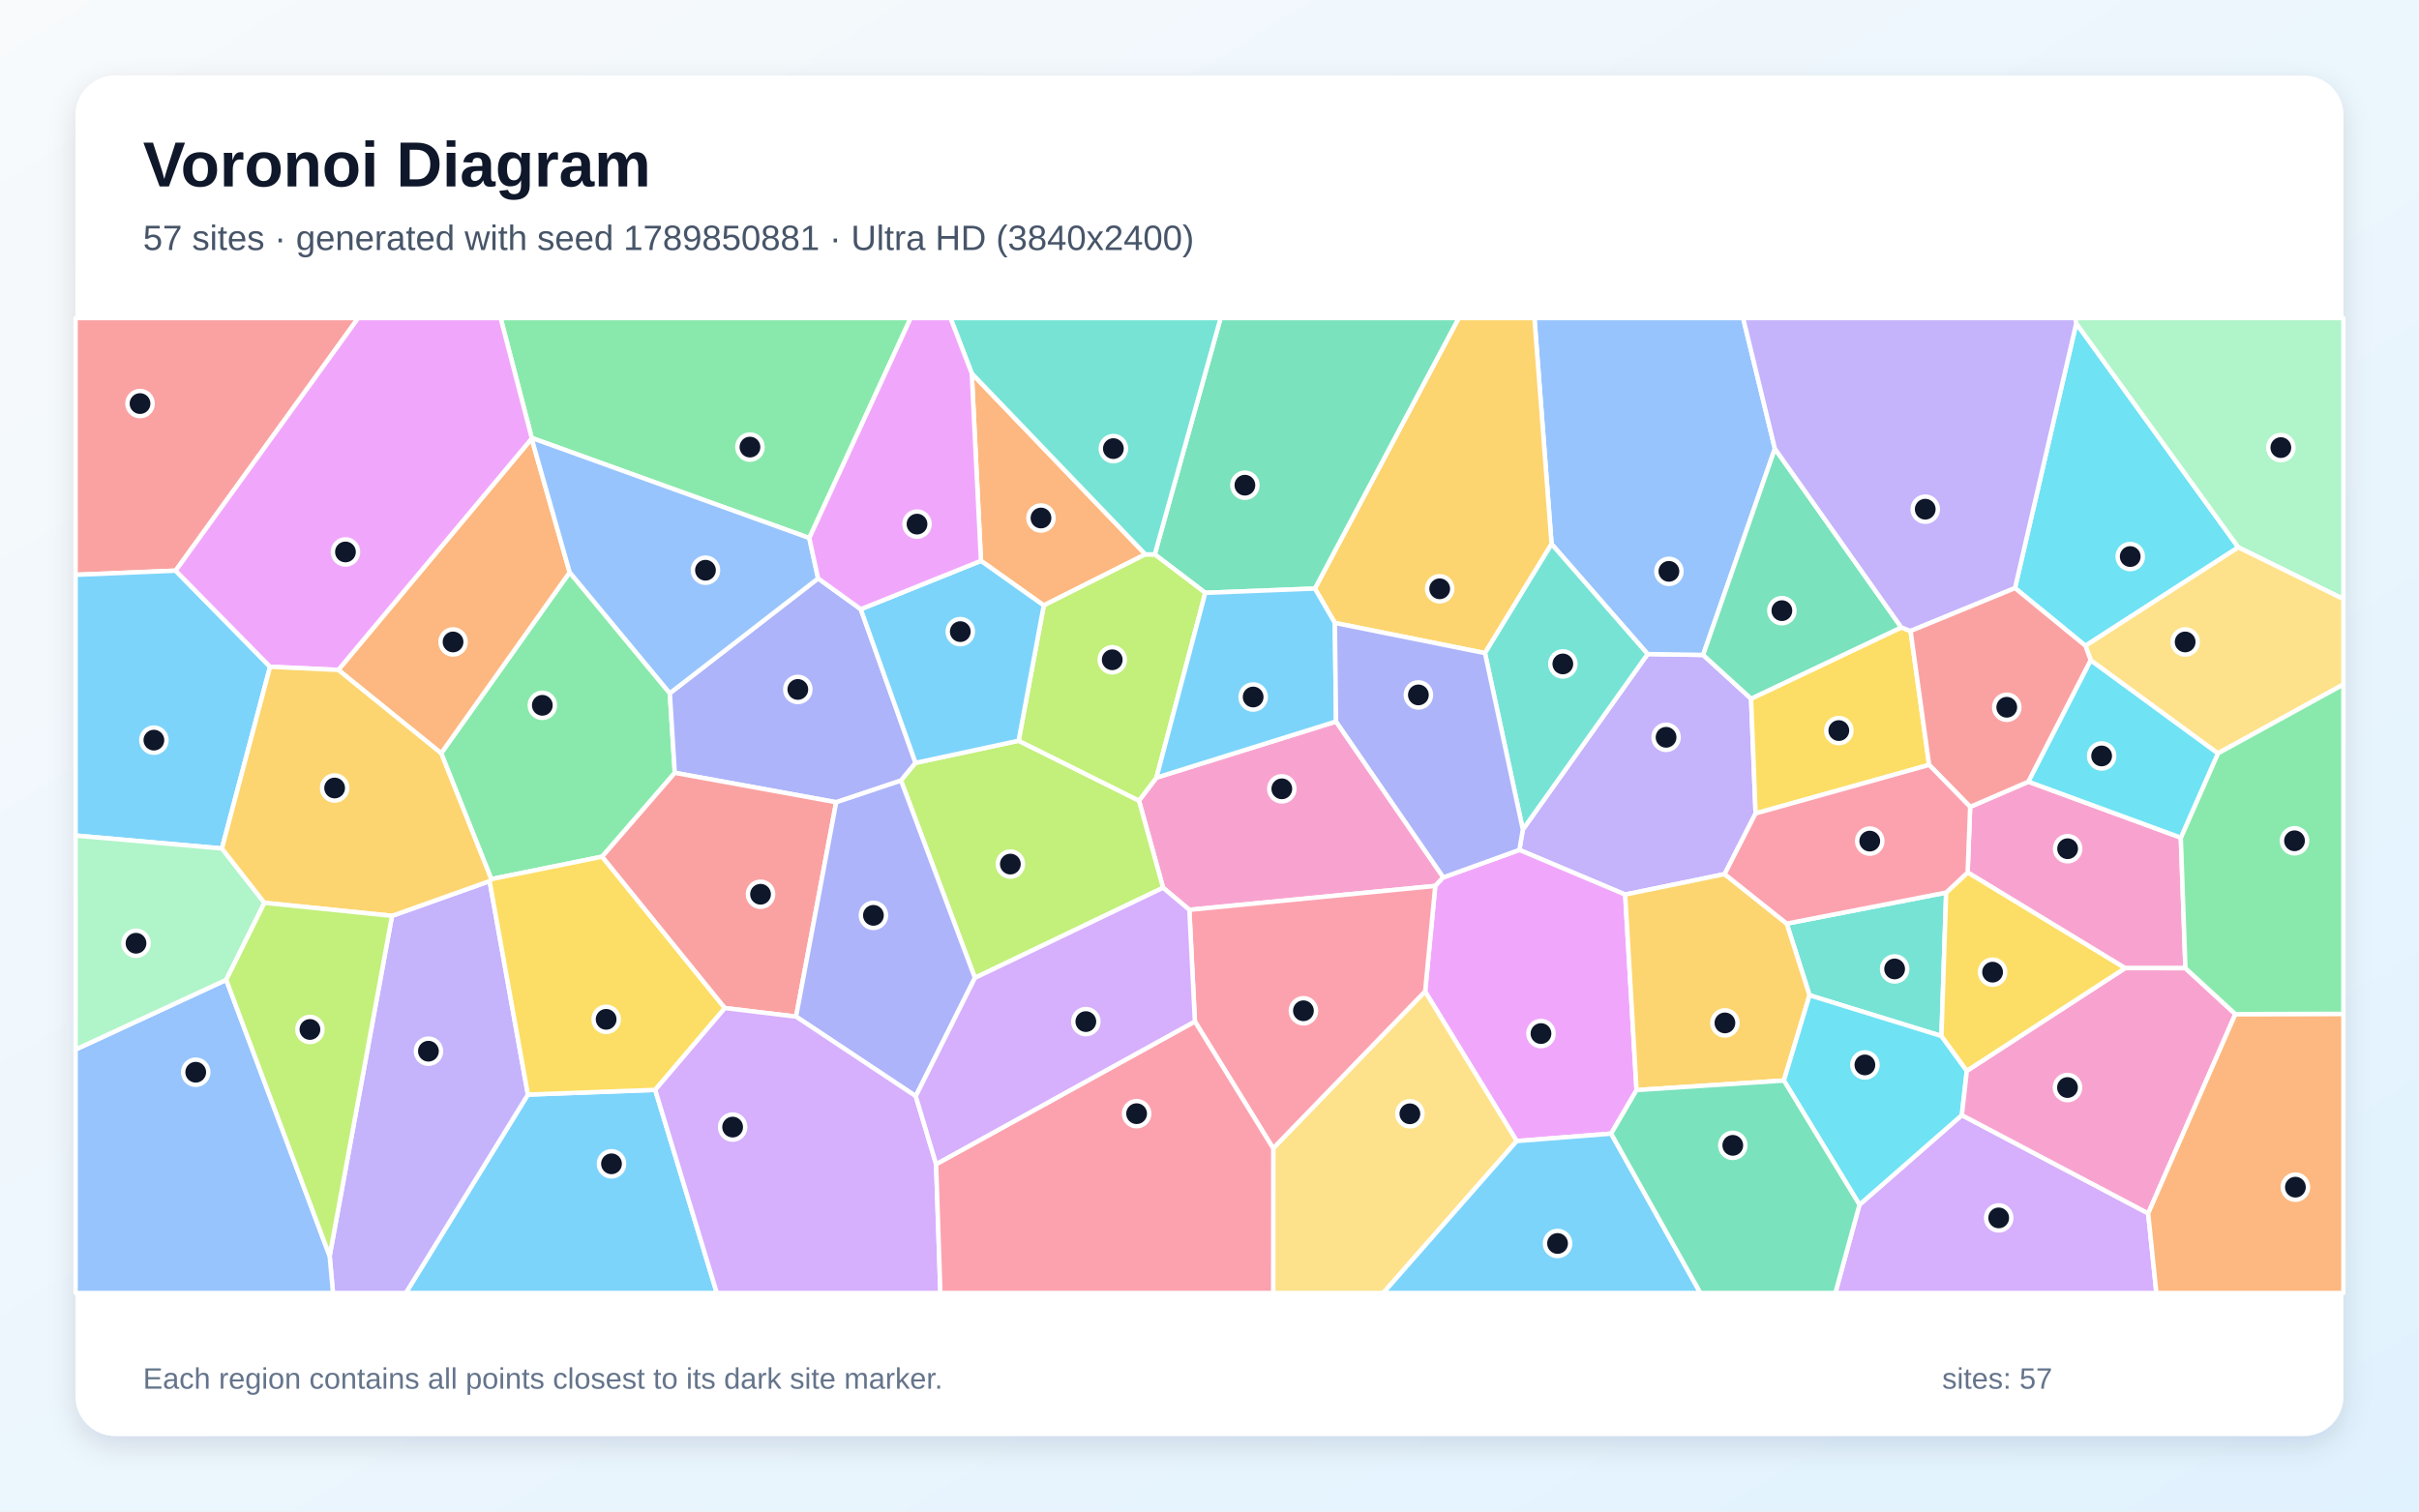
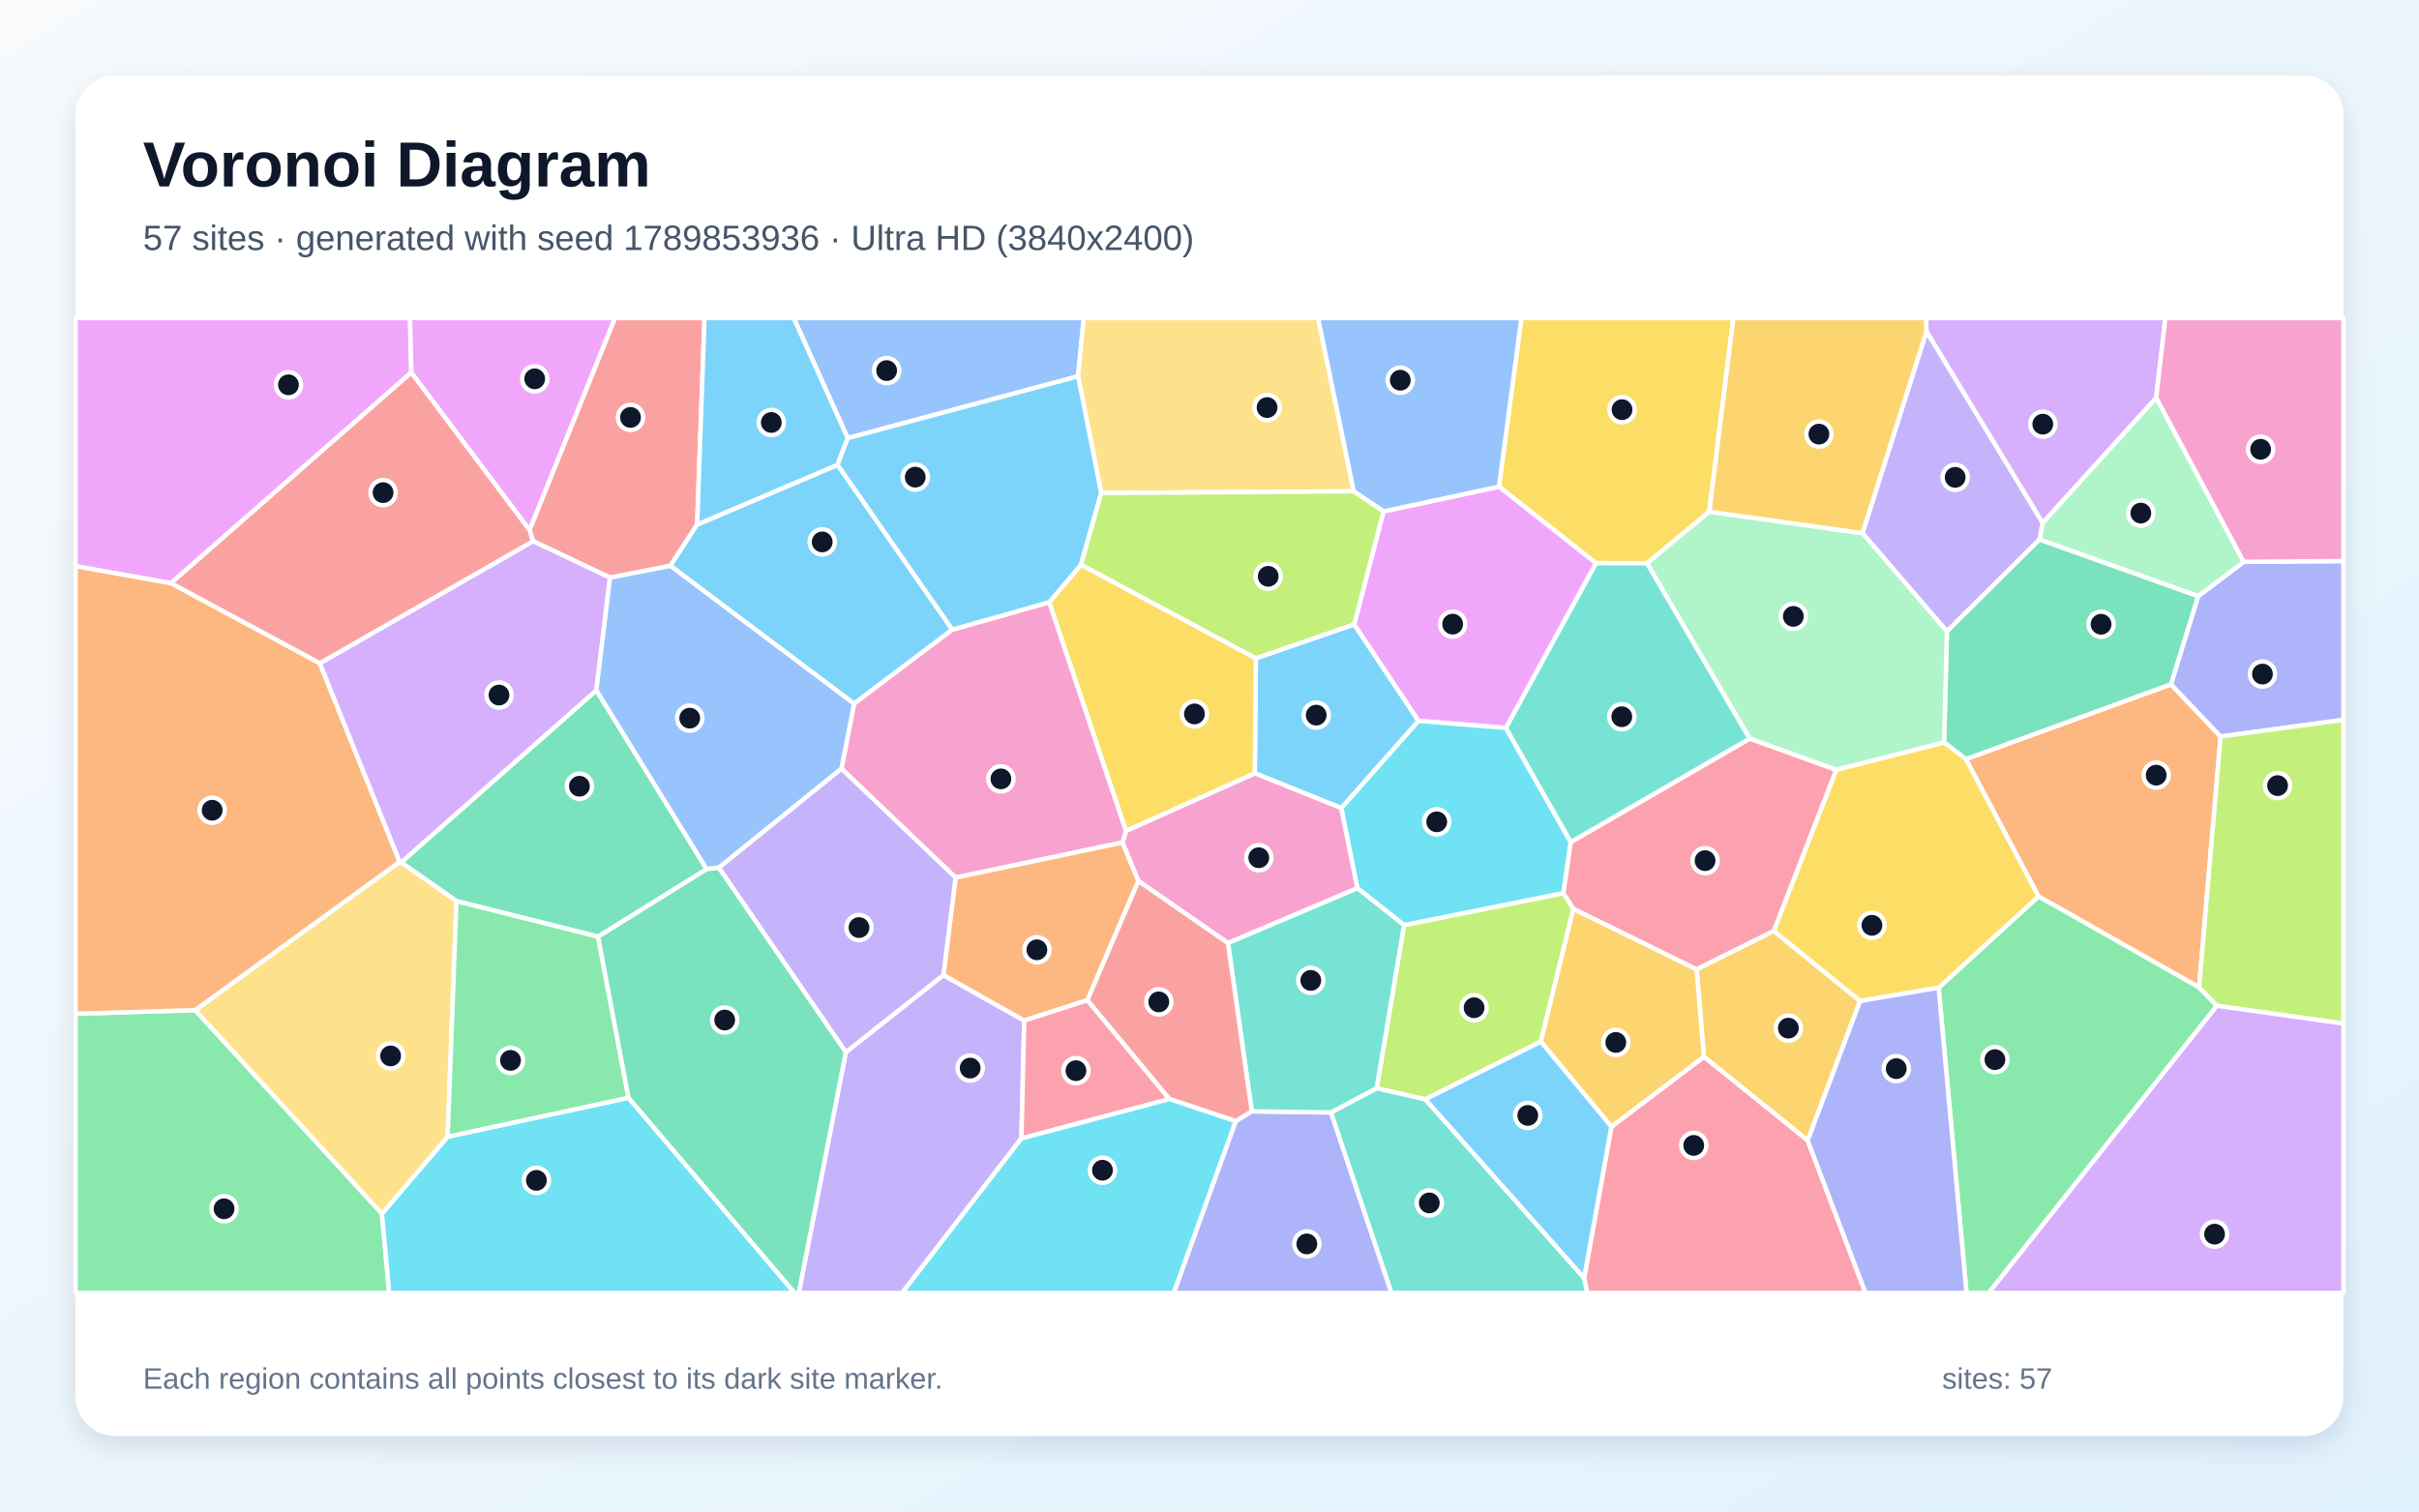
<svg xmlns="http://www.w3.org/2000/svg" width="3840" height="2400" viewBox="0 0 3840 2400" role="img" aria-labelledby="title description">
  <defs>
    <linearGradient id="background" x1="0" y1="0" x2="1" y2="1">
      <stop stop-color="#F8FAFC" />
      <stop offset="1" stop-color="#E0F2FE" />
    </linearGradient>
    <filter id="shadow" x="-5%" y="-5%" width="110%" height="110%">
      <feDropShadow dx="0" dy="15" stdDeviation="22" flood-color="#0F172A" flood-opacity=".12" />
    </filter>
  </defs>
  <rect width="3840" height="2400" fill="url(#background)" />
  <rect x="120" y="120" width="3600" height="2160" rx="63" fill="#FFFFFF" filter="url(#shadow)" />
  <g font-family="Arial, sans-serif">
    <text x="227" y="296" font-size="101" font-weight="700" fill="#0F172A">Voronoi Diagram</text>
-     <text x="227" y="397" font-size="56" fill="#475569">57 sites · generated with seed 1789850881 · Ultra HD (3840x2400)</text>
+     <text x="227" y="397" font-size="56" fill="#475569">57 sites · generated with seed 1789853936 · Ultra HD (3840x2400)</text>
  </g>
  <g stroke="#FFFFFF" stroke-width="7" stroke-linejoin="round">
-     <polygon points="838.0,1738.0 1040.1,1730.5 1137.9,2053.0 644.2,2053.0" fill="#38BDF8" fill-opacity="0.65" />
-     <polygon points="2737.7,1387.9 2579.9,1420.4 2411.9,1349.5 2417.4,1317.1 2615.5,1038.5 2703.6,1039.9 2779.7,1109.4 2786.9,1291.6" fill="#A78BFA" fill-opacity="0.65" />
-     <polygon points="2291.2,1393.1 2278.4,1406.7 1888.0,1444.6 1846.3,1409.6 1808.0,1271.2 1835.8,1234.7 2120.9,1145.6" fill="#F472B6" fill-opacity="0.65" />
-     <polygon points="1542.6,592.9 1818.2,880.2 1656.9,961.3 1557.2,890.5" fill="#FB923C" fill-opacity="0.65" />
-     <polygon points="3032.9,1001.9 3062.4,1214.5 2786.9,1291.6 2779.7,1109.4 3018.2,996.2" fill="#FACC15" fill-opacity="0.65" />
-     <polygon points="700.3,1196.0 904.3,908.7 1063.3,1100.7 1071.2,1227.1 955.9,1360.2 779.9,1395.9" fill="#4ADE80" fill-opacity="0.65" />
-     <polygon points="3089.4,1417.2 3081.9,1645.0 2872.5,1580.3 2836.3,1466.5" fill="#2DD4BF" fill-opacity="0.65" />
-     <polygon points="2817.5,712.4 2703.6,1039.9 2615.5,1038.5 2463.0,863.8 2435.8,505.0 2767.1,505.0" fill="#60A5FA" fill-opacity="0.65" />
-     <polygon points="2597.9,1730.8 2557.6,1800.0 2407.7,1811.8 2262.3,1574.4 2278.4,1406.7 2291.2,1393.1 2411.9,1349.5 2579.9,1420.4" fill="#E879F9" fill-opacity="0.65" />
-     <polygon points="3018.2,996.2 2779.7,1109.4 2703.6,1039.9 2817.5,712.4" fill="#34D399" fill-opacity="0.65" />
-     <polygon points="278.8,906.1 120.0,912.7 120.0,505.0 568.6,505.0" fill="#F87171" fill-opacity="0.65" />
-     <polygon points="1298.7,918.4 1366.4,967.3 1453.4,1211.3 1430.3,1239.4 1327.4,1273.8 1071.2,1227.1 1063.3,1100.7" fill="#818CF8" fill-opacity="0.65" />
-     <polygon points="2463.0,863.8 2357.3,1037.0 2119.0,989.1 2087.3,934.5 2315.6,505.0 2435.8,505.0" fill="#FBBF24" fill-opacity="0.65" />
-     <polygon points="1547.6,1552.7 1430.3,1239.4 1453.4,1211.3 1617.0,1176.1 1808.0,1271.2 1846.3,1409.6" fill="#A3E635" fill-opacity="0.65" />
-     <polygon points="2951.8,1912.8 3114.3,1770.6 3410.1,1926.6 3423.1,2053.0 2913.5,2053.0" fill="#C084FC" fill-opacity="0.65" />
-     <polygon points="1896.8,1621.9 1888.0,1444.6 2278.4,1406.7 2262.3,1574.4 2021.2,1823.5" fill="#FB7185" fill-opacity="0.65" />
-     <polygon points="3310.5,1025.4 3198.7,933.8 3295.9,513.4 3553.2,869.1" fill="#22D3EE" fill-opacity="0.65" />
-     <polygon points="3553.2,869.1 3295.9,513.4 3294.4,505.0 3720.0,505.0 3720.0,951.2" fill="#86EFAC" fill-opacity="0.65" />
-     <polygon points="2021.2,1823.5 2262.3,1574.4 2407.7,1811.8 2195.8,2053.0 2021.1,2053.0" fill="#FCD34D" fill-opacity="0.65" />
-     <polygon points="278.8,906.1 428.7,1058.7 352.3,1347.2 120.0,1326.7 120.0,912.7" fill="#38BDF8" fill-opacity="0.65" />
-     <polygon points="2407.7,1811.8 2557.6,1800.0 2699.3,2053.0 2195.8,2053.0" fill="#38BDF8" fill-opacity="0.65" />
-     <polygon points="523.3,1994.3 622.3,1454.2 777.2,1399.0 838.0,1738.0 644.2,2053.0 528.6,2053.0" fill="#A78BFA" fill-opacity="0.65" />
-     <polygon points="3461.9,1330.0 3469.2,1537.3 3373.4,1537.2 3123.5,1385.3 3127.5,1281.1 3220.0,1241.2" fill="#F472B6" fill-opacity="0.65" />
-     <polygon points="537.0,1063.7 844.0,696.4 904.3,908.7 700.3,1196.0" fill="#FB923C" fill-opacity="0.65" />
-     <polygon points="777.2,1399.0 779.9,1395.9 955.9,1360.2 1150.7,1600.6 1040.1,1730.5 838.0,1738.0" fill="#FACC15" fill-opacity="0.65" />
-     <polygon points="1284.7,854.3 844.1,695.4 794.7,505.0 1445.7,505.0" fill="#4ADE80" fill-opacity="0.65" />
-     <polygon points="2357.3,1037.0 2463.0,863.8 2615.5,1038.5 2417.4,1317.1" fill="#2DD4BF" fill-opacity="0.65" />
-     <polygon points="120.0,1666.4 359.1,1555.8 523.3,1994.3 528.6,2053.0 120.0,2053.0" fill="#60A5FA" fill-opacity="0.65" />
-     <polygon points="844.1,695.4 844.0,696.4 537.0,1063.7 428.7,1058.7 278.8,906.1 568.6,505.0 794.7,505.0" fill="#E879F9" fill-opacity="0.65" />
-     <polygon points="2087.3,934.5 1913.3,941.3 1833.1,880.3 1937.6,505.0 2315.6,505.0" fill="#34D399" fill-opacity="0.65" />
-     <polygon points="1263.7,1614.2 1150.7,1600.6 955.9,1360.2 1071.2,1227.1 1327.4,1273.8" fill="#F87171" fill-opacity="0.65" />
-     <polygon points="1453.7,1740.5 1263.7,1614.2 1327.4,1273.8 1430.3,1239.4 1547.6,1552.7" fill="#818CF8" fill-opacity="0.65" />
-     <polygon points="2831.8,1715.7 2597.9,1730.8 2579.9,1420.4 2737.7,1387.9 2836.3,1466.5 2872.5,1580.3" fill="#FBBF24" fill-opacity="0.65" />
-     <polygon points="1833.1,880.3 1913.3,941.3 1835.8,1234.7 1808.0,1271.2 1617.0,1176.1 1656.9,961.3 1818.2,880.2" fill="#A3E635" fill-opacity="0.65" />
-     <polygon points="1040.1,1730.5 1150.7,1600.6 1263.7,1614.2 1453.7,1740.5 1486.0,1848.5 1492.8,2053.0 1137.9,2053.0" fill="#C084FC" fill-opacity="0.65" />
-     <polygon points="1486.0,1848.5 1896.8,1621.9 2021.2,1823.5 2021.1,2053.0 1492.8,2053.0" fill="#FB7185" fill-opacity="0.65" />
-     <polygon points="2831.8,1715.7 2872.5,1580.3 3081.9,1645.0 3122.2,1700.3 3114.3,1770.6 2951.8,1912.8" fill="#22D3EE" fill-opacity="0.65" />
-     <polygon points="419.7,1433.5 359.1,1555.8 120.0,1666.4 120.0,1326.7 352.3,1347.2" fill="#86EFAC" fill-opacity="0.65" />
-     <polygon points="3520.7,1196.3 3318.9,1048.5 3310.5,1025.4 3553.2,869.1 3720.0,951.2 3720.0,1086.8" fill="#FCD34D" fill-opacity="0.65" />
-     <polygon points="1617.0,1176.1 1453.4,1211.3 1366.4,967.3 1557.2,890.5 1656.9,961.3" fill="#38BDF8" fill-opacity="0.65" />
-     <polygon points="1913.3,941.3 2087.3,934.5 2119.0,989.1 2120.9,1145.6 1835.8,1234.7" fill="#38BDF8" fill-opacity="0.65" />
-     <polygon points="3295.9,513.4 3198.7,933.8 3032.9,1001.9 3018.2,996.2 2817.5,712.4 2767.1,505.0 3294.4,505.0" fill="#A78BFA" fill-opacity="0.65" />
-     <polygon points="3548.5,1610.2 3410.1,1926.6 3114.3,1770.6 3122.2,1700.3 3373.4,1537.2 3469.2,1537.3" fill="#F472B6" fill-opacity="0.65" />
-     <polygon points="3410.1,1926.6 3548.5,1610.2 3720.0,1609.8 3720.0,2053.0 3423.1,2053.0" fill="#FB923C" fill-opacity="0.65" />
-     <polygon points="3123.5,1385.3 3373.4,1537.2 3122.2,1700.3 3081.9,1645.0 3089.4,1417.2" fill="#FACC15" fill-opacity="0.65" />
-     <polygon points="3548.5,1610.2 3469.2,1537.3 3461.9,1330.0 3520.7,1196.3 3720.0,1086.8 3720.0,1609.8" fill="#4ADE80" fill-opacity="0.65" />
-     <polygon points="1833.1,880.3 1818.2,880.2 1542.6,592.9 1508.8,505.0 1937.6,505.0" fill="#2DD4BF" fill-opacity="0.65" />
-     <polygon points="844.1,695.4 1284.7,854.3 1298.7,918.4 1063.3,1100.7 904.3,908.7 844.0,696.4" fill="#60A5FA" fill-opacity="0.65" />
-     <polygon points="1542.6,592.9 1557.2,890.5 1366.4,967.3 1298.7,918.4 1284.7,854.3 1445.7,505.0 1508.8,505.0" fill="#E879F9" fill-opacity="0.65" />
-     <polygon points="2557.6,1800.0 2597.9,1730.8 2831.8,1715.7 2951.8,1912.8 2913.5,2053.0 2699.3,2053.0" fill="#34D399" fill-opacity="0.65" />
-     <polygon points="3318.9,1048.5 3220.0,1241.2 3127.5,1281.1 3062.4,1214.5 3032.9,1001.9 3198.7,933.8 3310.5,1025.4" fill="#F87171" fill-opacity="0.65" />
-     <polygon points="2291.2,1393.1 2120.9,1145.6 2119.0,989.1 2357.3,1037.0 2417.4,1317.1 2411.9,1349.5" fill="#818CF8" fill-opacity="0.65" />
-     <polygon points="777.2,1399.0 622.3,1454.2 419.7,1433.5 352.3,1347.2 428.7,1058.7 537.0,1063.7 700.3,1196.0 779.9,1395.9" fill="#FBBF24" fill-opacity="0.65" />
-     <polygon points="359.1,1555.8 419.7,1433.5 622.3,1454.2 523.3,1994.3" fill="#A3E635" fill-opacity="0.65" />
-     <polygon points="1486.0,1848.5 1453.7,1740.5 1547.6,1552.7 1846.3,1409.6 1888.0,1444.6 1896.8,1621.9" fill="#C084FC" fill-opacity="0.65" />
-     <polygon points="3127.5,1281.1 3123.5,1385.3 3089.4,1417.2 2836.3,1466.5 2737.7,1387.9 2786.9,1291.6 3062.4,1214.5" fill="#FB7185" fill-opacity="0.65" />
-     <polygon points="3461.9,1330.0 3220.0,1241.2 3318.9,1048.5 3520.7,1196.3" fill="#22D3EE" fill-opacity="0.65" />
+     <polygon points="1993.6,1045.2 2149.7,991.3 2251.9,1144.6 2129.3,1283.1 1991.8,1227.8" fill="#38BDF8" fill-opacity="0.65" />
+     <polygon points="1342.7,1670.7 1497.6,1548.2 1625.9,1620.5 1621.4,1807.7 1431.9,2053.0 1267.9,2053.0" fill="#A78BFA" fill-opacity="0.65" />
+     <polygon points="2154.9,1410.3 1949.3,1497.5 1807.1,1398.9 1781.7,1337.8 1787.5,1319.2 1991.8,1227.8 2129.3,1283.1" fill="#F472B6" fill-opacity="0.65" />
+     <polygon points="3490.9,1567.8 3235.9,1423.3 3120.7,1205.3 3446.2,1086.5 3525.1,1169.4" fill="#FB923C" fill-opacity="0.65" />
+     <polygon points="2713.4,812.4 2614.7,894.3 2533.4,894.2 2379.5,772.7 2415.1,505.0 2751.6,505.0" fill="#FACC15" fill-opacity="0.65" />
+     <polygon points="120.0,1609.6 309.9,1603.9 606.3,1927.0 617.8,2053.0 120.0,2053.0" fill="#4ADE80" fill-opacity="0.65" />
+     <polygon points="2112.7,1766.4 2185.4,1727.7 2262.5,1745.4 2514.7,2029.1 2519.9,2053.0 2208.7,2053.0" fill="#2DD4BF" fill-opacity="0.65" />
+     <polygon points="1711.4,597.5 1345.7,695.7 1259.9,505.0 1720.4,505.0" fill="#60A5FA" fill-opacity="0.65" />
+     <polygon points="653.0,591.4 271.3,926.1 120.0,899.0 120.0,505.0 650.9,505.0" fill="#E879F9" fill-opacity="0.65" />
+     <polygon points="949.4,1487.3 724.6,1430.8 636.7,1369.3 946.7,1096.0 1121.9,1380.0" fill="#34D399" fill-opacity="0.65" />
+     <polygon points="1106.7,832.9 1064.2,898.4 968.4,917.2 846.1,859.3 840.6,841.3 976.1,505.0 1118.4,505.0" fill="#F87171" fill-opacity="0.65" />
+     <polygon points="3525.1,1169.4 3446.2,1086.5 3489.3,946.7 3561.7,892.1 3720.0,890.8 3720.0,1143.0" fill="#818CF8" fill-opacity="0.65" />
+     <polygon points="2815.8,1478.1 2952.8,1589.4 2869.6,1810.9 2704.8,1677.9 2693.2,1539.0" fill="#FBBF24" fill-opacity="0.65" />
+     <polygon points="2228.8,1468.9 2481.8,1418.0 2497.7,1443.0 2446.0,1654.0 2262.5,1745.4 2185.4,1727.7" fill="#A3E635" fill-opacity="0.65" />
+     <polygon points="507.5,1053.2 846.1,859.3 968.4,917.2 946.7,1096.0 636.7,1369.3 634.2,1368.5" fill="#C084FC" fill-opacity="0.65" />
+     <polygon points="2514.7,2029.1 2558.0,1789.0 2704.8,1677.9 2869.6,1810.9 2961.4,2053.0 2519.9,2053.0" fill="#FB7185" fill-opacity="0.65" />
+     <polygon points="606.3,1927.0 710.6,1804.9 997.7,1743.0 1261.6,2053.0 617.8,2053.0" fill="#22D3EE" fill-opacity="0.65" />
+     <polygon points="3561.7,892.1 3489.3,946.7 3237.5,856.7 3242.6,830.1 3422.8,631.4" fill="#86EFAC" fill-opacity="0.65" />
+     <polygon points="710.6,1804.9 606.3,1927.0 309.9,1603.9 634.2,1368.5 636.7,1369.3 724.6,1430.8" fill="#FCD34D" fill-opacity="0.65" />
+     <polygon points="1511.8,999.7 1355.8,1117.4 1064.2,898.4 1106.7,832.9 1329.6,738.0" fill="#38BDF8" fill-opacity="0.65" />
+     <polygon points="1345.7,695.7 1329.6,738.0 1106.7,832.9 1118.4,505.0 1259.9,505.0" fill="#38BDF8" fill-opacity="0.65" />
+     <polygon points="3058.2,526.0 3242.6,830.1 3237.5,856.7 3090.6,1002.6 2956.5,846.6" fill="#A78BFA" fill-opacity="0.65" />
+     <polygon points="1665.7,956.1 1787.5,1319.2 1781.7,1337.8 1516.9,1393.5 1335.7,1220.6 1355.8,1117.4 1511.8,999.7" fill="#F472B6" fill-opacity="0.65" />
+     <polygon points="1516.9,1393.5 1781.7,1337.8 1807.1,1398.9 1726.2,1588.1 1625.9,1620.5 1497.6,1548.2" fill="#FB923C" fill-opacity="0.65" />
+     <polygon points="1787.5,1319.2 1665.7,956.1 1716.1,896.6 1993.6,1045.2 1991.8,1227.8" fill="#FACC15" fill-opacity="0.65" />
+     <polygon points="3077.4,1568.3 3235.9,1423.3 3490.9,1567.8 3519.2,1597.0 3156.8,2053.0 3121.7,2053.0" fill="#4ADE80" fill-opacity="0.65" />
+     <polygon points="2777.7,1172.9 2493.4,1337.4 2390.3,1155.8 2533.4,894.2 2614.7,894.3" fill="#2DD4BF" fill-opacity="0.65" />
+     <polygon points="1141.0,1377.8 1121.9,1380.0 946.7,1096.0 968.4,917.2 1064.2,898.4 1355.8,1117.4 1335.7,1220.6" fill="#60A5FA" fill-opacity="0.65" />
+     <polygon points="2196.2,812.0 2379.5,772.7 2533.4,894.2 2390.3,1155.8 2251.9,1144.6 2149.7,991.3" fill="#E879F9" fill-opacity="0.65" />
+     <polygon points="3086.1,1178.9 3090.6,1002.6 3237.5,856.7 3489.3,946.7 3446.2,1086.5 3120.7,1205.3" fill="#34D399" fill-opacity="0.65" />
+     <polygon points="840.6,841.3 846.1,859.3 507.5,1053.2 271.3,926.1 653.0,591.4" fill="#F87171" fill-opacity="0.65" />
+     <polygon points="1961.5,1780.2 1987.1,1764.5 2112.7,1766.4 2208.7,2053.0 1863.1,2053.0" fill="#818CF8" fill-opacity="0.65" />
+     <polygon points="2558.0,1789.0 2446.0,1654.0 2497.7,1443.0 2693.2,1539.0 2704.8,1677.9" fill="#FBBF24" fill-opacity="0.65" />
+     <polygon points="3519.2,1597.0 3490.9,1567.8 3525.1,1169.4 3720.0,1143.0 3720.0,1625.2" fill="#A3E635" fill-opacity="0.65" />
+     <polygon points="3422.8,631.4 3242.6,830.1 3058.2,526.0 3057.3,505.0 3437.4,505.0" fill="#C084FC" fill-opacity="0.65" />
+     <polygon points="1621.4,1807.7 1625.9,1620.5 1726.2,1588.1 1856.5,1745.1" fill="#FB7185" fill-opacity="0.65" />
+     <polygon points="2390.3,1155.8 2493.4,1337.4 2481.8,1418.0 2228.8,1468.9 2154.9,1410.3 2129.3,1283.1 2251.9,1144.6" fill="#22D3EE" fill-opacity="0.65" />
+     <polygon points="2956.5,846.6 3090.6,1002.6 3086.1,1178.9 2914.8,1222.5 2777.7,1172.9 2614.7,894.3 2713.4,812.4" fill="#86EFAC" fill-opacity="0.65" />
+     <polygon points="2149.0,780.2 1748.1,782.8 1711.4,597.5 1720.4,505.0 2092.4,505.0" fill="#FCD34D" fill-opacity="0.65" />
+     <polygon points="2558.0,1789.0 2514.7,2029.1 2262.5,1745.4 2446.0,1654.0" fill="#38BDF8" fill-opacity="0.65" />
+     <polygon points="1748.1,782.8 1716.1,896.6 1665.7,956.1 1511.8,999.7 1329.6,738.0 1345.7,695.7 1711.4,597.5" fill="#38BDF8" fill-opacity="0.65" />
+     <polygon points="1141.0,1377.8 1335.7,1220.6 1516.9,1393.5 1497.6,1548.2 1342.7,1670.7" fill="#A78BFA" fill-opacity="0.65" />
+     <polygon points="3561.7,892.1 3422.8,631.4 3437.4,505.0 3720.0,505.0 3720.0,890.8" fill="#F472B6" fill-opacity="0.65" />
+     <polygon points="507.5,1053.2 634.2,1368.5 309.9,1603.9 120.0,1609.6 120.0,899.0 271.3,926.1" fill="#FB923C" fill-opacity="0.65" />
+     <polygon points="3077.4,1568.3 2952.8,1589.4 2815.8,1478.1 2914.8,1222.5 3086.1,1178.9 3120.7,1205.3 3235.9,1423.3" fill="#FACC15" fill-opacity="0.65" />
+     <polygon points="997.7,1743.0 710.6,1804.9 724.6,1430.8 949.4,1487.3" fill="#4ADE80" fill-opacity="0.65" />
+     <polygon points="2228.8,1468.9 2185.4,1727.7 2112.7,1766.4 1987.1,1764.5 1949.3,1497.5 2154.9,1410.3" fill="#2DD4BF" fill-opacity="0.65" />
+     <polygon points="2379.5,772.7 2196.2,812.0 2149.0,780.2 2092.4,505.0 2415.1,505.0" fill="#60A5FA" fill-opacity="0.65" />
+     <polygon points="840.6,841.3 653.0,591.4 650.9,505.0 976.1,505.0" fill="#E879F9" fill-opacity="0.65" />
+     <polygon points="997.7,1743.0 949.4,1487.3 1121.9,1380.0 1141.0,1377.8 1342.7,1670.7 1267.9,2053.0 1261.6,2053.0" fill="#34D399" fill-opacity="0.65" />
+     <polygon points="1987.1,1764.5 1961.5,1780.2 1856.5,1745.1 1726.2,1588.1 1807.1,1398.9 1949.3,1497.5" fill="#F87171" fill-opacity="0.65" />
+     <polygon points="2869.6,1810.9 2952.8,1589.4 3077.4,1568.3 3121.7,2053.0 2961.4,2053.0" fill="#818CF8" fill-opacity="0.65" />
+     <polygon points="3058.2,526.0 2956.5,846.6 2713.4,812.4 2751.6,505.0 3057.3,505.0" fill="#FBBF24" fill-opacity="0.65" />
+     <polygon points="1748.1,782.8 2149.0,780.2 2196.2,812.0 2149.7,991.3 1993.6,1045.2 1716.1,896.6" fill="#A3E635" fill-opacity="0.65" />
+     <polygon points="3519.2,1597.0 3720.0,1625.2 3720.0,2053.0 3156.8,2053.0" fill="#C084FC" fill-opacity="0.65" />
+     <polygon points="2815.8,1478.1 2693.2,1539.0 2497.7,1443.0 2481.8,1418.0 2493.4,1337.4 2777.7,1172.9 2914.8,1222.5" fill="#FB7185" fill-opacity="0.65" />
+     <polygon points="1621.4,1807.7 1856.5,1745.1 1961.5,1780.2 1863.1,2053.0 1431.9,2053.0" fill="#22D3EE" fill-opacity="0.65" />
  </g>
  <g>
-     <circle cx="970.7" cy="1847.9" r="20" fill="#0F172A" stroke="#FFFFFF" stroke-width="7" />
-     <circle cx="2644.8" cy="1170.7" r="20" fill="#0F172A" stroke="#FFFFFF" stroke-width="7" />
-     <circle cx="2034.8" cy="1252.5" r="20" fill="#0F172A" stroke="#FFFFFF" stroke-width="7" />
-     <circle cx="1652.5" cy="822.5" r="20" fill="#0F172A" stroke="#FFFFFF" stroke-width="7" />
-     <circle cx="2919.0" cy="1160.0" r="20" fill="#0F172A" stroke="#FFFFFF" stroke-width="7" />
-     <circle cx="860.9" cy="1119.9" r="20" fill="#0F172A" stroke="#FFFFFF" stroke-width="7" />
-     <circle cx="3007.6" cy="1538.5" r="20" fill="#0F172A" stroke="#FFFFFF" stroke-width="7" />
-     <circle cx="2649.3" cy="907.2" r="20" fill="#0F172A" stroke="#FFFFFF" stroke-width="7" />
-     <circle cx="2446.2" cy="1641.1" r="20" fill="#0F172A" stroke="#FFFFFF" stroke-width="7" />
-     <circle cx="2828.6" cy="969.6" r="20" fill="#0F172A" stroke="#FFFFFF" stroke-width="7" />
-     <circle cx="222.3" cy="640.8" r="20" fill="#0F172A" stroke="#FFFFFF" stroke-width="7" />
-     <circle cx="1266.5" cy="1094.7" r="20" fill="#0F172A" stroke="#FFFFFF" stroke-width="7" />
-     <circle cx="2285.4" cy="934.9" r="20" fill="#0F172A" stroke="#FFFFFF" stroke-width="7" />
-     <circle cx="1603.9" cy="1372.0" r="20" fill="#0F172A" stroke="#FFFFFF" stroke-width="7" />
-     <circle cx="3172.8" cy="1933.8" r="20" fill="#0F172A" stroke="#FFFFFF" stroke-width="7" />
-     <circle cx="2069.1" cy="1604.9" r="20" fill="#0F172A" stroke="#FFFFFF" stroke-width="7" />
-     <circle cx="3381.6" cy="883.7" r="20" fill="#0F172A" stroke="#FFFFFF" stroke-width="7" />
-     <circle cx="3620.7" cy="710.7" r="20" fill="#0F172A" stroke="#FFFFFF" stroke-width="7" />
-     <circle cx="2238.1" cy="1768.5" r="20" fill="#0F172A" stroke="#FFFFFF" stroke-width="7" />
-     <circle cx="244.3" cy="1175.2" r="20" fill="#0F172A" stroke="#FFFFFF" stroke-width="7" />
-     <circle cx="2472.5" cy="1974.4" r="20" fill="#0F172A" stroke="#FFFFFF" stroke-width="7" />
-     <circle cx="680.1" cy="1669.1" r="20" fill="#0F172A" stroke="#FFFFFF" stroke-width="7" />
-     <circle cx="3282.2" cy="1347.6" r="20" fill="#0F172A" stroke="#FFFFFF" stroke-width="7" />
-     <circle cx="719.2" cy="1019.3" r="20" fill="#0F172A" stroke="#FFFFFF" stroke-width="7" />
-     <circle cx="962.2" cy="1618.5" r="20" fill="#0F172A" stroke="#FFFFFF" stroke-width="7" />
-     <circle cx="1190.5" cy="709.9" r="20" fill="#0F172A" stroke="#FFFFFF" stroke-width="7" />
-     <circle cx="2480.9" cy="1054.2" r="20" fill="#0F172A" stroke="#FFFFFF" stroke-width="7" />
-     <circle cx="310.7" cy="1702.5" r="20" fill="#0F172A" stroke="#FFFFFF" stroke-width="7" />
-     <circle cx="548.4" cy="876.4" r="20" fill="#0F172A" stroke="#FFFFFF" stroke-width="7" />
-     <circle cx="1976.2" cy="770.4" r="20" fill="#0F172A" stroke="#FFFFFF" stroke-width="7" />
-     <circle cx="1207.3" cy="1419.9" r="20" fill="#0F172A" stroke="#FFFFFF" stroke-width="7" />
-     <circle cx="1386.5" cy="1453.4" r="20" fill="#0F172A" stroke="#FFFFFF" stroke-width="7" />
-     <circle cx="2738.2" cy="1624.2" r="20" fill="#0F172A" stroke="#FFFFFF" stroke-width="7" />
-     <circle cx="1765.6" cy="1047.6" r="20" fill="#0F172A" stroke="#FFFFFF" stroke-width="7" />
-     <circle cx="1163.0" cy="1789.6" r="20" fill="#0F172A" stroke="#FFFFFF" stroke-width="7" />
-     <circle cx="1804.3" cy="1768.3" r="20" fill="#0F172A" stroke="#FFFFFF" stroke-width="7" />
-     <circle cx="2960.4" cy="1690.9" r="20" fill="#0F172A" stroke="#FFFFFF" stroke-width="7" />
-     <circle cx="215.9" cy="1497.7" r="20" fill="#0F172A" stroke="#FFFFFF" stroke-width="7" />
-     <circle cx="3468.8" cy="1019.3" r="20" fill="#0F172A" stroke="#FFFFFF" stroke-width="7" />
-     <circle cx="1524.4" cy="1002.9" r="20" fill="#0F172A" stroke="#FFFFFF" stroke-width="7" />
-     <circle cx="1989.3" cy="1106.7" r="20" fill="#0F172A" stroke="#FFFFFF" stroke-width="7" />
-     <circle cx="3056.2" cy="808.5" r="20" fill="#0F172A" stroke="#FFFFFF" stroke-width="7" />
-     <circle cx="3282.0" cy="1726.8" r="20" fill="#0F172A" stroke="#FFFFFF" stroke-width="7" />
-     <circle cx="3643.8" cy="1885.0" r="20" fill="#0F172A" stroke="#FFFFFF" stroke-width="7" />
-     <circle cx="3163.1" cy="1543.6" r="20" fill="#0F172A" stroke="#FFFFFF" stroke-width="7" />
-     <circle cx="3642.4" cy="1335.0" r="20" fill="#0F172A" stroke="#FFFFFF" stroke-width="7" />
-     <circle cx="1767.4" cy="712.3" r="20" fill="#0F172A" stroke="#FFFFFF" stroke-width="7" />
-     <circle cx="1119.9" cy="905.4" r="20" fill="#0F172A" stroke="#FFFFFF" stroke-width="7" />
-     <circle cx="1455.7" cy="832.2" r="20" fill="#0F172A" stroke="#FFFFFF" stroke-width="7" />
-     <circle cx="2750.7" cy="1818.6" r="20" fill="#0F172A" stroke="#FFFFFF" stroke-width="7" />
-     <circle cx="3185.6" cy="1123.0" r="20" fill="#0F172A" stroke="#FFFFFF" stroke-width="7" />
-     <circle cx="2251.6" cy="1103.4" r="20" fill="#0F172A" stroke="#FFFFFF" stroke-width="7" />
-     <circle cx="531.2" cy="1251.2" r="20" fill="#0F172A" stroke="#FFFFFF" stroke-width="7" />
-     <circle cx="492.0" cy="1634.6" r="20" fill="#0F172A" stroke="#FFFFFF" stroke-width="7" />
-     <circle cx="1723.7" cy="1622.1" r="20" fill="#0F172A" stroke="#FFFFFF" stroke-width="7" />
-     <circle cx="2968.1" cy="1335.5" r="20" fill="#0F172A" stroke="#FFFFFF" stroke-width="7" />
-     <circle cx="3336.2" cy="1200.3" r="20" fill="#0F172A" stroke="#FFFFFF" stroke-width="7" />
+     <circle cx="2089.4" cy="1135.5" r="20" fill="#0F172A" stroke="#FFFFFF" stroke-width="7" />
+     <circle cx="1540.1" cy="1695.9" r="20" fill="#0F172A" stroke="#FFFFFF" stroke-width="7" />
+     <circle cx="1998.2" cy="1361.9" r="20" fill="#0F172A" stroke="#FFFFFF" stroke-width="7" />
+     <circle cx="3422.8" cy="1230.8" r="20" fill="#0F172A" stroke="#FFFFFF" stroke-width="7" />
+     <circle cx="2574.9" cy="650.5" r="20" fill="#0F172A" stroke="#FFFFFF" stroke-width="7" />
+     <circle cx="355.7" cy="1919.3" r="20" fill="#0F172A" stroke="#FFFFFF" stroke-width="7" />
+     <circle cx="2268.9" cy="1910.0" r="20" fill="#0F172A" stroke="#FFFFFF" stroke-width="7" />
+     <circle cx="1407.5" cy="588.4" r="20" fill="#0F172A" stroke="#FFFFFF" stroke-width="7" />
+     <circle cx="457.9" cy="611.0" r="20" fill="#0F172A" stroke="#FFFFFF" stroke-width="7" />
+     <circle cx="919.8" cy="1248.4" r="20" fill="#0F172A" stroke="#FFFFFF" stroke-width="7" />
+     <circle cx="1000.9" cy="662.8" r="20" fill="#0F172A" stroke="#FFFFFF" stroke-width="7" />
+     <circle cx="3591.5" cy="1070.3" r="20" fill="#0F172A" stroke="#FFFFFF" stroke-width="7" />
+     <circle cx="2838.9" cy="1632.5" r="20" fill="#0F172A" stroke="#FFFFFF" stroke-width="7" />
+     <circle cx="2340.0" cy="1600.1" r="20" fill="#0F172A" stroke="#FFFFFF" stroke-width="7" />
+     <circle cx="792.1" cy="1103.6" r="20" fill="#0F172A" stroke="#FFFFFF" stroke-width="7" />
+     <circle cx="2688.7" cy="1818.7" r="20" fill="#0F172A" stroke="#FFFFFF" stroke-width="7" />
+     <circle cx="851.5" cy="1874.2" r="20" fill="#0F172A" stroke="#FFFFFF" stroke-width="7" />
+     <circle cx="3398.4" cy="814.7" r="20" fill="#0F172A" stroke="#FFFFFF" stroke-width="7" />
+     <circle cx="620.1" cy="1676.6" r="20" fill="#0F172A" stroke="#FFFFFF" stroke-width="7" />
+     <circle cx="1305.2" cy="860.5" r="20" fill="#0F172A" stroke="#FFFFFF" stroke-width="7" />
+     <circle cx="1224.4" cy="670.8" r="20" fill="#0F172A" stroke="#FFFFFF" stroke-width="7" />
+     <circle cx="3103.7" cy="757.9" r="20" fill="#0F172A" stroke="#FFFFFF" stroke-width="7" />
+     <circle cx="1588.9" cy="1236.7" r="20" fill="#0F172A" stroke="#FFFFFF" stroke-width="7" />
+     <circle cx="1646.0" cy="1508.1" r="20" fill="#0F172A" stroke="#FFFFFF" stroke-width="7" />
+     <circle cx="1896.1" cy="1133.6" r="20" fill="#0F172A" stroke="#FFFFFF" stroke-width="7" />
+     <circle cx="3166.8" cy="1682.5" r="20" fill="#0F172A" stroke="#FFFFFF" stroke-width="7" />
+     <circle cx="2574.5" cy="1138.0" r="20" fill="#0F172A" stroke="#FFFFFF" stroke-width="7" />
+     <circle cx="1094.9" cy="1140.3" r="20" fill="#0F172A" stroke="#FFFFFF" stroke-width="7" />
+     <circle cx="2306.0" cy="991.0" r="20" fill="#0F172A" stroke="#FFFFFF" stroke-width="7" />
+     <circle cx="3335.3" cy="991.2" r="20" fill="#0F172A" stroke="#FFFFFF" stroke-width="7" />
+     <circle cx="608.1" cy="782.2" r="20" fill="#0F172A" stroke="#FFFFFF" stroke-width="7" />
+     <circle cx="2074.5" cy="1975.1" r="20" fill="#0F172A" stroke="#FFFFFF" stroke-width="7" />
+     <circle cx="2565.0" cy="1655.2" r="20" fill="#0F172A" stroke="#FFFFFF" stroke-width="7" />
+     <circle cx="3615.5" cy="1247.4" r="20" fill="#0F172A" stroke="#FFFFFF" stroke-width="7" />
+     <circle cx="3242.8" cy="673.5" r="20" fill="#0F172A" stroke="#FFFFFF" stroke-width="7" />
+     <circle cx="1708.0" cy="1700.0" r="20" fill="#0F172A" stroke="#FFFFFF" stroke-width="7" />
+     <circle cx="2280.7" cy="1304.9" r="20" fill="#0F172A" stroke="#FFFFFF" stroke-width="7" />
+     <circle cx="2846.8" cy="978.7" r="20" fill="#0F172A" stroke="#FFFFFF" stroke-width="7" />
+     <circle cx="2011.4" cy="647.1" r="20" fill="#0F172A" stroke="#FFFFFF" stroke-width="7" />
+     <circle cx="2425.2" cy="1771.1" r="20" fill="#0F172A" stroke="#FFFFFF" stroke-width="7" />
+     <circle cx="1452.9" cy="757.6" r="20" fill="#0F172A" stroke="#FFFFFF" stroke-width="7" />
+     <circle cx="1363.6" cy="1472.8" r="20" fill="#0F172A" stroke="#FFFFFF" stroke-width="7" />
+     <circle cx="3588.6" cy="713.4" r="20" fill="#0F172A" stroke="#FFFFFF" stroke-width="7" />
+     <circle cx="336.8" cy="1286.5" r="20" fill="#0F172A" stroke="#FFFFFF" stroke-width="7" />
+     <circle cx="2971.6" cy="1469.2" r="20" fill="#0F172A" stroke="#FFFFFF" stroke-width="7" />
+     <circle cx="810.4" cy="1683.7" r="20" fill="#0F172A" stroke="#FFFFFF" stroke-width="7" />
+     <circle cx="2080.8" cy="1556.7" r="20" fill="#0F172A" stroke="#FFFFFF" stroke-width="7" />
+     <circle cx="2222.9" cy="603.7" r="20" fill="#0F172A" stroke="#FFFFFF" stroke-width="7" />
+     <circle cx="848.8" cy="601.5" r="20" fill="#0F172A" stroke="#FFFFFF" stroke-width="7" />
+     <circle cx="1150.4" cy="1619.6" r="20" fill="#0F172A" stroke="#FFFFFF" stroke-width="7" />
+     <circle cx="1839.5" cy="1590.8" r="20" fill="#0F172A" stroke="#FFFFFF" stroke-width="7" />
+     <circle cx="3010.2" cy="1696.8" r="20" fill="#0F172A" stroke="#FFFFFF" stroke-width="7" />
+     <circle cx="2887.4" cy="689.3" r="20" fill="#0F172A" stroke="#FFFFFF" stroke-width="7" />
+     <circle cx="2013.2" cy="915.1" r="20" fill="#0F172A" stroke="#FFFFFF" stroke-width="7" />
+     <circle cx="3515.5" cy="1959.6" r="20" fill="#0F172A" stroke="#FFFFFF" stroke-width="7" />
+     <circle cx="2706.7" cy="1366.5" r="20" fill="#0F172A" stroke="#FFFFFF" stroke-width="7" />
+     <circle cx="1750.1" cy="1858.1" r="20" fill="#0F172A" stroke="#FFFFFF" stroke-width="7" />
  </g>
  <g font-family="Arial, sans-serif" font-size="47" fill="#64748B">
    <text x="227" y="2205">Each region contains all points closest to its dark site marker.</text>
    <text x="3083" y="2205">sites: 57</text>
  </g>
</svg>
